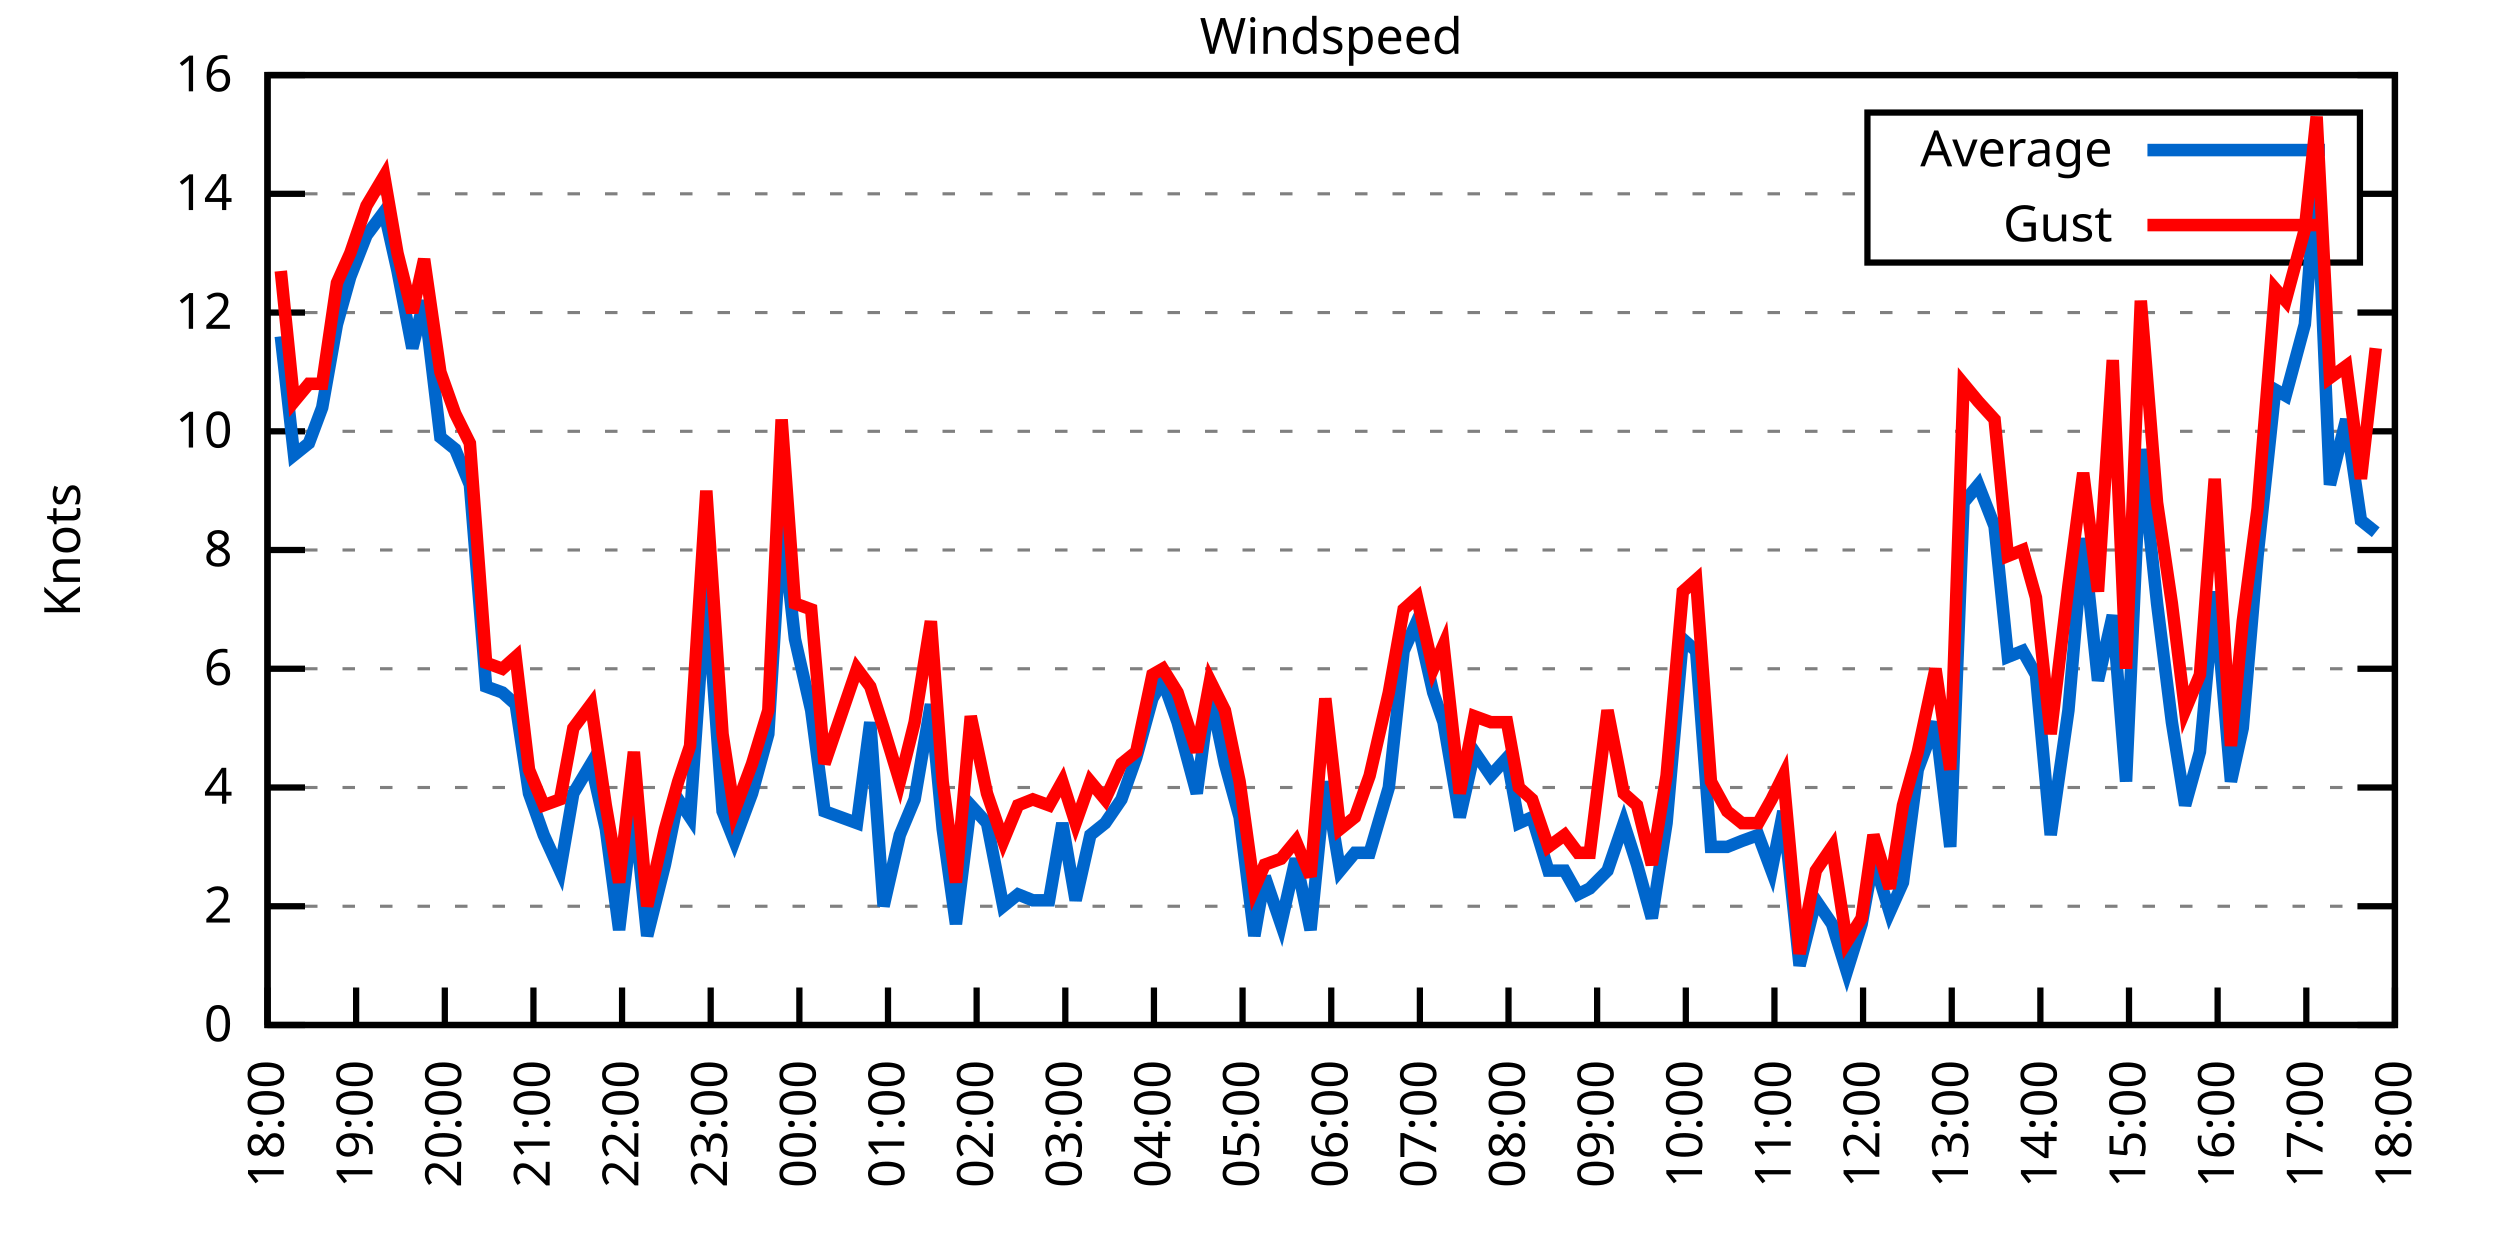
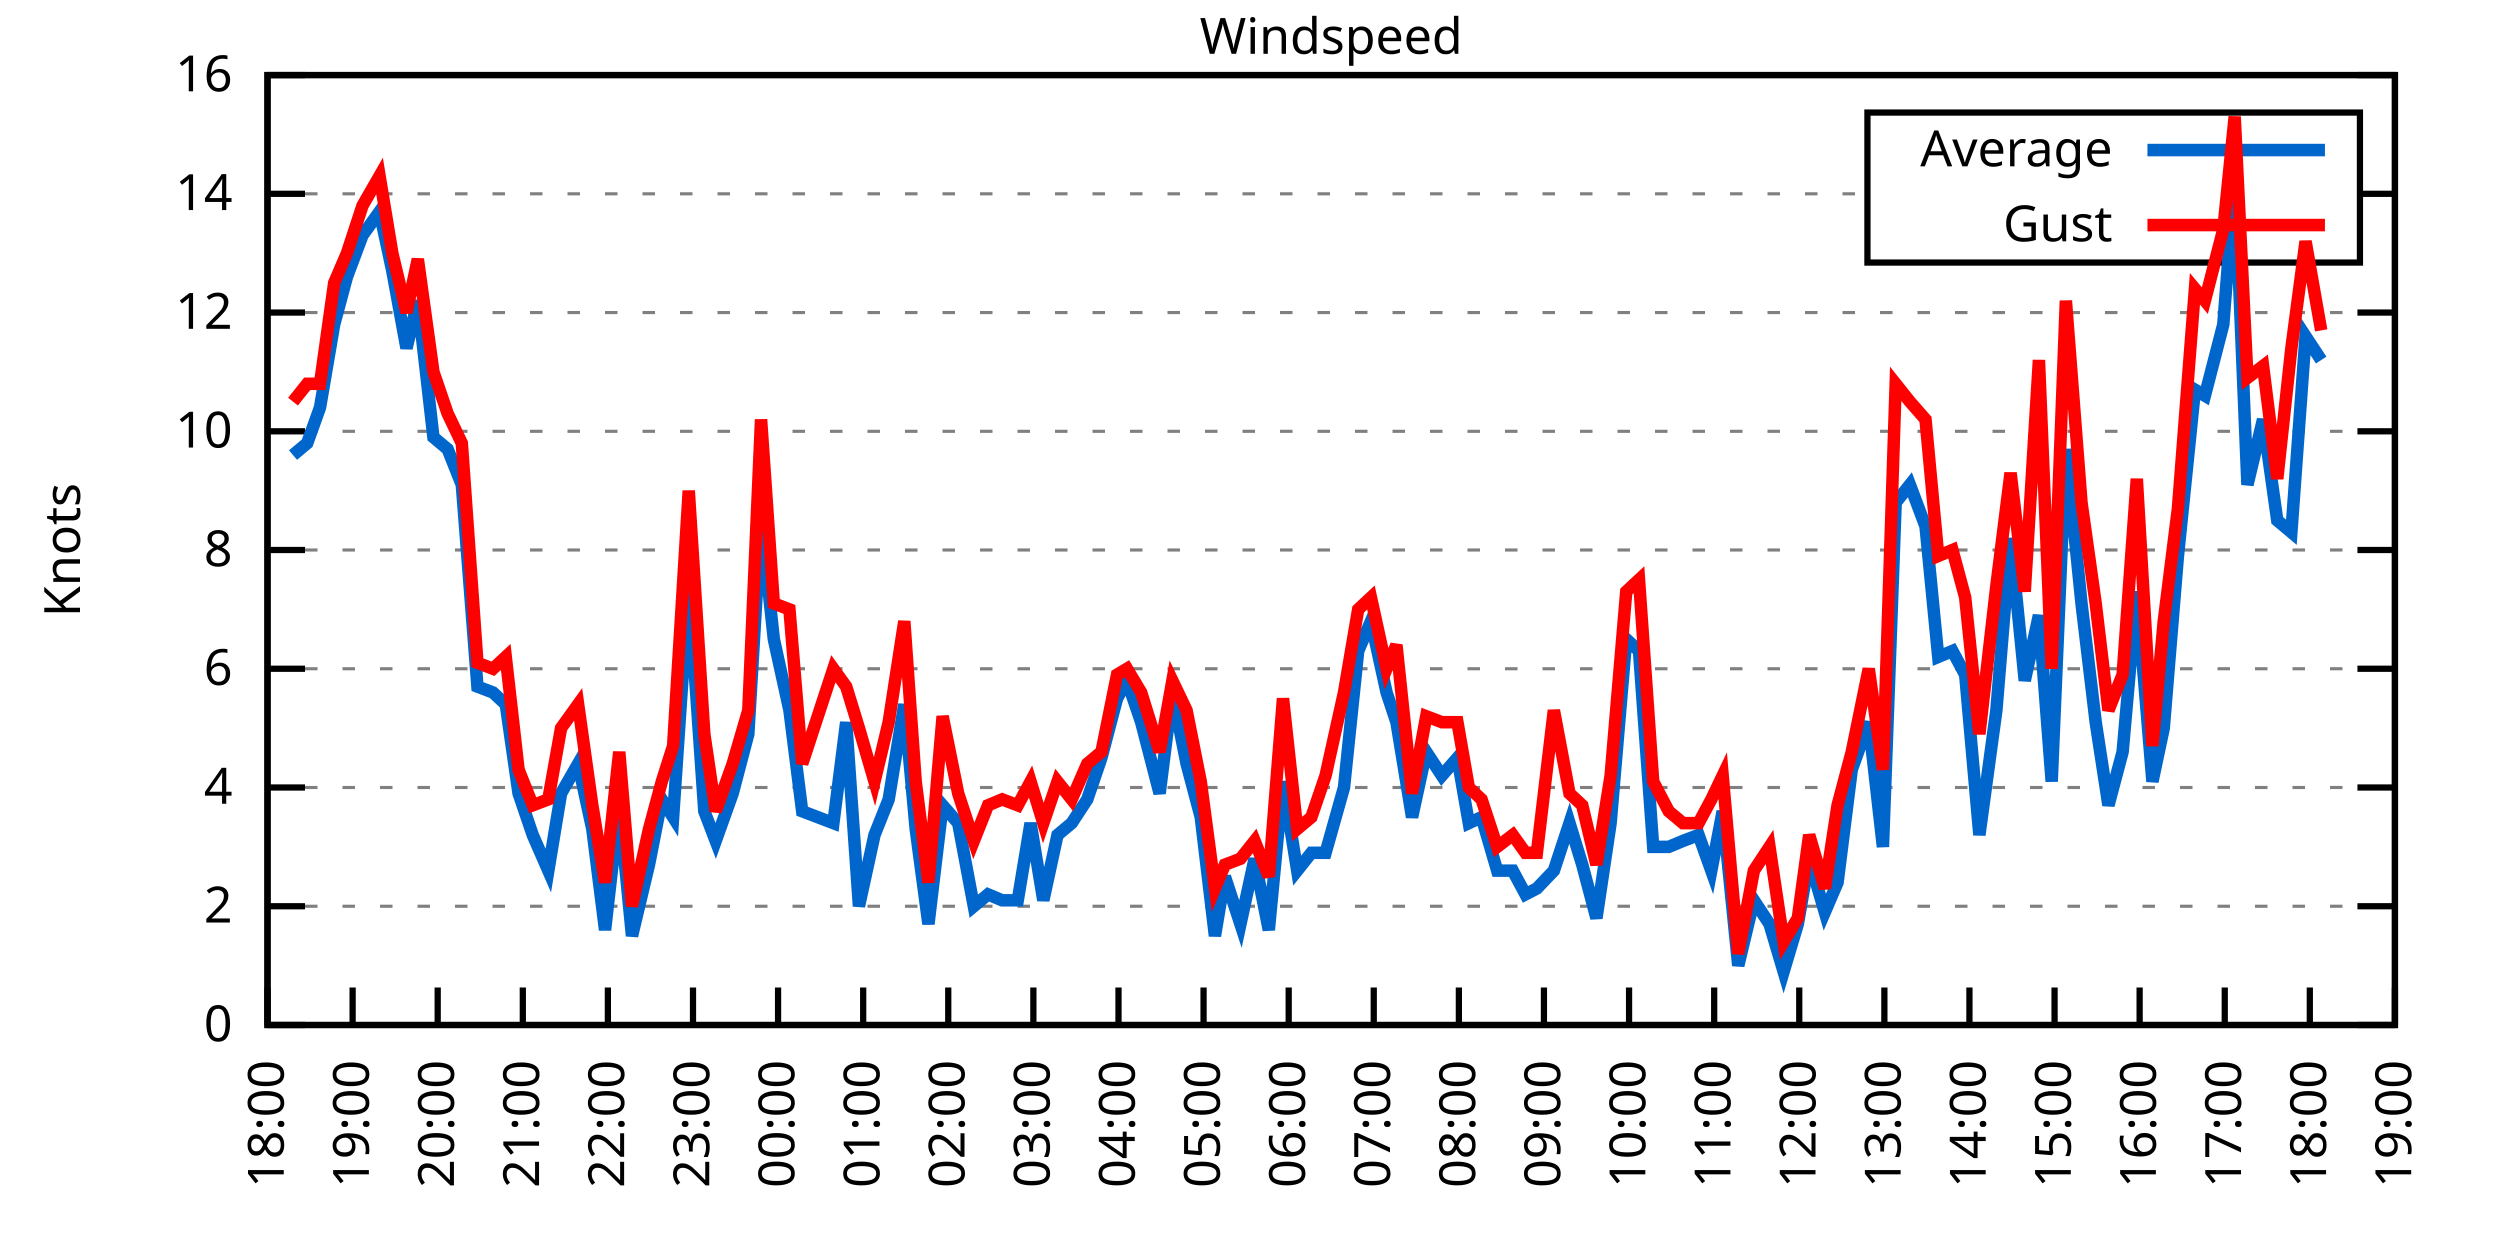
<svg xmlns="http://www.w3.org/2000/svg" xmlns:xlink="http://www.w3.org/1999/xlink" width="400" height="200" viewBox="0 0 400 200">
  <g id="gnuplot_canvas">
    <rect x="0" y="0" width="400" height="200" fill="none" />
    <defs>
      <circle id="gpDot" r="0.5" stroke-width="0.5" stroke="currentColor" />
      <path id="gpPt0" stroke-width="0.333" stroke="currentColor" d="M-1,0 h2 M0,-1 v2" />
      <path id="gpPt1" stroke-width="0.333" stroke="currentColor" d="M-1,-1 L1,1 M1,-1 L-1,1" />
      <path id="gpPt2" stroke-width="0.333" stroke="currentColor" d="M-1,0 L1,0 M0,-1 L0,1 M-1,-1 L1,1 M-1,1 L1,-1" />
      <rect id="gpPt3" stroke-width="0.333" stroke="currentColor" x="-1" y="-1" width="2" height="2" />
      <rect id="gpPt4" stroke-width="0.333" stroke="currentColor" fill="currentColor" x="-1" y="-1" width="2" height="2" />
      <circle id="gpPt5" stroke-width="0.333" stroke="currentColor" cx="0" cy="0" r="1" />
      <use xlink:href="#gpPt5" id="gpPt6" fill="currentColor" stroke="none" />
      <path id="gpPt7" stroke-width="0.333" stroke="currentColor" d="M0,-1.33 L-1.33,0.67 L1.33,0.67 z" />
      <use xlink:href="#gpPt7" id="gpPt8" fill="currentColor" stroke="none" />
      <use xlink:href="#gpPt7" id="gpPt9" stroke="currentColor" transform="rotate(180)" />
      <use xlink:href="#gpPt9" id="gpPt10" fill="currentColor" stroke="none" />
      <use xlink:href="#gpPt3" id="gpPt11" stroke="currentColor" transform="rotate(45)" />
      <use xlink:href="#gpPt11" id="gpPt12" fill="currentColor" stroke="none" />
      <path id="gpPt13" stroke-width="0.333" stroke="currentColor" d="M0,1.330 L1.265,0.411 L0.782,-1.067 L-0.782,-1.076 L-1.265,0.411 z" />
      <use xlink:href="#gpPt13" id="gpPt14" fill="currentColor" stroke="none" />
      <filter id="textbox" filterUnits="objectBoundingBox" x="0" y="0" height="1" width="1">
        <feFlood flood-color="white" flood-opacity="1" result="bgnd" />
        <feComposite in="SourceGraphic" in2="bgnd" operator="atop" />
      </filter>
      <filter id="greybox" filterUnits="objectBoundingBox" x="0" y="0" height="1" width="1">
        <feFlood flood-color="lightgrey" flood-opacity="1" result="grey" />
        <feComposite in="SourceGraphic" in2="grey" operator="atop" />
      </filter>
    </defs>
    <g fill="none" color="white" stroke="currentColor" stroke-width="1.00" stroke-linecap="butt" stroke-linejoin="miter">
</g>
    <g fill="none" color="black" stroke="currentColor" stroke-width="1.00" stroke-linecap="butt" stroke-linejoin="miter">
      <g stroke="none" shape-rendering="crispEdges">
        <polygon fill="rgb(255, 255, 255)" points="42.80,164.00 383.18,164.00 383.18,12.02 42.80,12.02 " />
      </g>
    </g>
    <g fill="none" color="black" stroke="currentColor" stroke-width="1.00" stroke-linecap="butt" stroke-linejoin="miter">
</g>
    <g fill="none" color="black" stroke="black" stroke-width="0.50" stroke-linecap="butt" stroke-linejoin="miter">
</g>
    <g fill="none" color="gray" stroke="currentColor" stroke-width="0.50" stroke-linecap="butt" stroke-linejoin="miter">
      <path stroke="gray" stroke-dasharray="2,4" class="gridline" d="M42.80,164.00 L383.19,164.00  " />
    </g>
    <g fill="none" color="gray" stroke="gray" stroke-width="1.00" stroke-linecap="butt" stroke-linejoin="miter">
</g>
    <g fill="none" color="black" stroke="currentColor" stroke-width="1.00" stroke-linecap="butt" stroke-linejoin="miter">
      <path stroke="black" d="M42.80,164.00 L48.80,164.00 M383.19,164.00 L377.19,164.00  " />
      <g transform="translate(37.20,166.60)" stroke="none" fill="black" font-family="Sans" font-size="8.00" text-anchor="end">
        <text>
          <tspan font-family="Sans"> 0</tspan>
        </text>
      </g>
    </g>
    <g fill="none" color="black" stroke="currentColor" stroke-width="1.00" stroke-linecap="butt" stroke-linejoin="miter">
</g>
    <g fill="none" color="black" stroke="black" stroke-width="0.50" stroke-linecap="butt" stroke-linejoin="miter">
</g>
    <g fill="none" color="gray" stroke="currentColor" stroke-width="0.50" stroke-linecap="butt" stroke-linejoin="miter">
      <path stroke="gray" stroke-dasharray="2,4" class="gridline" d="M42.80,145.00 L383.19,145.00  " />
    </g>
    <g fill="none" color="gray" stroke="gray" stroke-width="1.00" stroke-linecap="butt" stroke-linejoin="miter">
</g>
    <g fill="none" color="black" stroke="currentColor" stroke-width="1.00" stroke-linecap="butt" stroke-linejoin="miter">
      <path stroke="black" d="M42.80,145.00 L48.80,145.00 M383.19,145.00 L377.19,145.00  " />
      <g transform="translate(37.20,147.60)" stroke="none" fill="black" font-family="Sans" font-size="8.00" text-anchor="end">
        <text>
          <tspan font-family="Sans"> 2</tspan>
        </text>
      </g>
    </g>
    <g fill="none" color="black" stroke="currentColor" stroke-width="1.00" stroke-linecap="butt" stroke-linejoin="miter">
</g>
    <g fill="none" color="black" stroke="black" stroke-width="0.50" stroke-linecap="butt" stroke-linejoin="miter">
</g>
    <g fill="none" color="gray" stroke="currentColor" stroke-width="0.50" stroke-linecap="butt" stroke-linejoin="miter">
      <path stroke="gray" stroke-dasharray="2,4" class="gridline" d="M42.80,126.00 L383.19,126.00  " />
    </g>
    <g fill="none" color="gray" stroke="gray" stroke-width="1.00" stroke-linecap="butt" stroke-linejoin="miter">
</g>
    <g fill="none" color="black" stroke="currentColor" stroke-width="1.00" stroke-linecap="butt" stroke-linejoin="miter">
      <path stroke="black" d="M42.80,126.00 L48.80,126.00 M383.19,126.00 L377.19,126.00  " />
      <g transform="translate(37.20,128.60)" stroke="none" fill="black" font-family="Sans" font-size="8.00" text-anchor="end">
        <text>
          <tspan font-family="Sans"> 4</tspan>
        </text>
      </g>
    </g>
    <g fill="none" color="black" stroke="currentColor" stroke-width="1.00" stroke-linecap="butt" stroke-linejoin="miter">
</g>
    <g fill="none" color="black" stroke="black" stroke-width="0.50" stroke-linecap="butt" stroke-linejoin="miter">
</g>
    <g fill="none" color="gray" stroke="currentColor" stroke-width="0.50" stroke-linecap="butt" stroke-linejoin="miter">
      <path stroke="gray" stroke-dasharray="2,4" class="gridline" d="M42.80,107.00 L383.19,107.00  " />
    </g>
    <g fill="none" color="gray" stroke="gray" stroke-width="1.00" stroke-linecap="butt" stroke-linejoin="miter">
</g>
    <g fill="none" color="black" stroke="currentColor" stroke-width="1.00" stroke-linecap="butt" stroke-linejoin="miter">
      <path stroke="black" d="M42.80,107.00 L48.80,107.00 M383.19,107.00 L377.19,107.00  " />
      <g transform="translate(37.20,109.60)" stroke="none" fill="black" font-family="Sans" font-size="8.00" text-anchor="end">
        <text>
          <tspan font-family="Sans"> 6</tspan>
        </text>
      </g>
    </g>
    <g fill="none" color="black" stroke="currentColor" stroke-width="1.00" stroke-linecap="butt" stroke-linejoin="miter">
</g>
    <g fill="none" color="black" stroke="black" stroke-width="0.50" stroke-linecap="butt" stroke-linejoin="miter">
</g>
    <g fill="none" color="gray" stroke="currentColor" stroke-width="0.50" stroke-linecap="butt" stroke-linejoin="miter">
      <path stroke="gray" stroke-dasharray="2,4" class="gridline" d="M42.80,88.00 L383.19,88.00  " />
    </g>
    <g fill="none" color="gray" stroke="gray" stroke-width="1.00" stroke-linecap="butt" stroke-linejoin="miter">
</g>
    <g fill="none" color="black" stroke="currentColor" stroke-width="1.00" stroke-linecap="butt" stroke-linejoin="miter">
      <path stroke="black" d="M42.80,88.00 L48.80,88.00 M383.19,88.00 L377.19,88.00  " />
      <g transform="translate(37.20,90.60)" stroke="none" fill="black" font-family="Sans" font-size="8.00" text-anchor="end">
        <text>
          <tspan font-family="Sans"> 8</tspan>
        </text>
      </g>
    </g>
    <g fill="none" color="black" stroke="currentColor" stroke-width="1.00" stroke-linecap="butt" stroke-linejoin="miter">
</g>
    <g fill="none" color="black" stroke="black" stroke-width="0.50" stroke-linecap="butt" stroke-linejoin="miter">
</g>
    <g fill="none" color="gray" stroke="currentColor" stroke-width="0.50" stroke-linecap="butt" stroke-linejoin="miter">
      <path stroke="gray" stroke-dasharray="2,4" class="gridline" d="M42.80,69.01 L383.19,69.01  " />
    </g>
    <g fill="none" color="gray" stroke="gray" stroke-width="1.00" stroke-linecap="butt" stroke-linejoin="miter">
</g>
    <g fill="none" color="black" stroke="currentColor" stroke-width="1.00" stroke-linecap="butt" stroke-linejoin="miter">
      <path stroke="black" d="M42.80,69.01 L48.80,69.01 M383.19,69.01 L377.19,69.01  " />
      <g transform="translate(37.20,71.61)" stroke="none" fill="black" font-family="Sans" font-size="8.00" text-anchor="end">
        <text>
          <tspan font-family="Sans"> 10</tspan>
        </text>
      </g>
    </g>
    <g fill="none" color="black" stroke="currentColor" stroke-width="1.00" stroke-linecap="butt" stroke-linejoin="miter">
</g>
    <g fill="none" color="black" stroke="black" stroke-width="0.50" stroke-linecap="butt" stroke-linejoin="miter">
</g>
    <g fill="none" color="gray" stroke="currentColor" stroke-width="0.50" stroke-linecap="butt" stroke-linejoin="miter">
      <path stroke="gray" stroke-dasharray="2,4" class="gridline" d="M42.80,50.01 L383.19,50.01  " />
    </g>
    <g fill="none" color="gray" stroke="gray" stroke-width="1.00" stroke-linecap="butt" stroke-linejoin="miter">
</g>
    <g fill="none" color="black" stroke="currentColor" stroke-width="1.00" stroke-linecap="butt" stroke-linejoin="miter">
      <path stroke="black" d="M42.80,50.01 L48.80,50.01 M383.19,50.01 L377.19,50.01  " />
      <g transform="translate(37.20,52.61)" stroke="none" fill="black" font-family="Sans" font-size="8.00" text-anchor="end">
        <text>
          <tspan font-family="Sans"> 12</tspan>
        </text>
      </g>
    </g>
    <g fill="none" color="black" stroke="currentColor" stroke-width="1.00" stroke-linecap="butt" stroke-linejoin="miter">
</g>
    <g fill="none" color="black" stroke="black" stroke-width="0.50" stroke-linecap="butt" stroke-linejoin="miter">
</g>
    <g fill="none" color="gray" stroke="currentColor" stroke-width="0.50" stroke-linecap="butt" stroke-linejoin="miter">
      <path stroke="gray" stroke-dasharray="2,4" class="gridline" d="M42.80,31.01 L298.79,31.01 M377.59,31.01 L383.19,31.01  " />
    </g>
    <g fill="none" color="gray" stroke="gray" stroke-width="1.00" stroke-linecap="butt" stroke-linejoin="miter">
</g>
    <g fill="none" color="black" stroke="currentColor" stroke-width="1.00" stroke-linecap="butt" stroke-linejoin="miter">
      <path stroke="black" d="M42.80,31.01 L48.80,31.01 M383.19,31.01 L377.19,31.01  " />
      <g transform="translate(37.20,33.61)" stroke="none" fill="black" font-family="Sans" font-size="8.00" text-anchor="end">
        <text>
          <tspan font-family="Sans"> 14</tspan>
        </text>
      </g>
    </g>
    <g fill="none" color="black" stroke="currentColor" stroke-width="1.00" stroke-linecap="butt" stroke-linejoin="miter">
</g>
    <g fill="none" color="black" stroke="black" stroke-width="0.50" stroke-linecap="butt" stroke-linejoin="miter">
</g>
    <g fill="none" color="gray" stroke="currentColor" stroke-width="0.50" stroke-linecap="butt" stroke-linejoin="miter">
      <path stroke="gray" stroke-dasharray="2,4" class="gridline" d="M42.80,12.01 L383.19,12.01  " />
    </g>
    <g fill="none" color="gray" stroke="gray" stroke-width="1.00" stroke-linecap="butt" stroke-linejoin="miter">
</g>
    <g fill="none" color="black" stroke="currentColor" stroke-width="1.00" stroke-linecap="butt" stroke-linejoin="miter">
      <path stroke="black" d="M42.80,12.01 L48.80,12.01 M383.19,12.01 L377.19,12.01  " />
      <g transform="translate(37.20,14.61)" stroke="none" fill="black" font-family="Sans" font-size="8.00" text-anchor="end">
        <text>
          <tspan font-family="Sans"> 16</tspan>
        </text>
      </g>
    </g>
    <g fill="none" color="black" stroke="currentColor" stroke-width="1.00" stroke-linecap="butt" stroke-linejoin="miter">
      <path stroke="black" d="M42.80,164.00 L42.80,158.00  " />
      <g transform="translate(45.40,169.60) rotate(270.00)" stroke="none" fill="black" font-family="Sans" font-size="8.00" text-anchor="end">
        <text>
          <tspan font-family="Sans">18:00</tspan>
        </text>
      </g>
    </g>
    <g fill="none" color="black" stroke="currentColor" stroke-width="1.00" stroke-linecap="butt" stroke-linejoin="miter">
-       <path stroke="black" d="M56.98,164.00 L56.98,158.00  " />
-       <g transform="translate(59.58,169.60) rotate(270.00)" stroke="none" fill="black" font-family="Sans" font-size="8.00" text-anchor="end">
+       <path stroke="black" d="M56.42,164.00 L56.42,158.00  " />
+       <g transform="translate(59.02,169.60) rotate(270.00)" stroke="none" fill="black" font-family="Sans" font-size="8.00" text-anchor="end">
        <text>
          <tspan font-family="Sans">19:00</tspan>
        </text>
      </g>
    </g>
    <g fill="none" color="black" stroke="currentColor" stroke-width="1.00" stroke-linecap="butt" stroke-linejoin="miter">
-       <path stroke="black" d="M71.17,164.00 L71.17,158.00  " />
-       <g transform="translate(73.77,169.60) rotate(270.00)" stroke="none" fill="black" font-family="Sans" font-size="8.00" text-anchor="end">
+       <path stroke="black" d="M70.03,164.00 L70.03,158.00  " />
+       <g transform="translate(72.63,169.60) rotate(270.00)" stroke="none" fill="black" font-family="Sans" font-size="8.00" text-anchor="end">
        <text>
          <tspan font-family="Sans">20:00</tspan>
        </text>
      </g>
    </g>
    <g fill="none" color="black" stroke="currentColor" stroke-width="1.00" stroke-linecap="butt" stroke-linejoin="miter">
-       <path stroke="black" d="M85.35,164.00 L85.35,158.00  " />
-       <g transform="translate(87.95,169.60) rotate(270.00)" stroke="none" fill="black" font-family="Sans" font-size="8.00" text-anchor="end">
+       <path stroke="black" d="M83.65,164.00 L83.65,158.00  " />
+       <g transform="translate(86.25,169.60) rotate(270.00)" stroke="none" fill="black" font-family="Sans" font-size="8.00" text-anchor="end">
        <text>
          <tspan font-family="Sans">21:00</tspan>
        </text>
      </g>
    </g>
    <g fill="none" color="black" stroke="currentColor" stroke-width="1.00" stroke-linecap="butt" stroke-linejoin="miter">
-       <path stroke="black" d="M99.53,164.00 L99.53,158.00  " />
-       <g transform="translate(102.13,169.60) rotate(270.00)" stroke="none" fill="black" font-family="Sans" font-size="8.00" text-anchor="end">
+       <path stroke="black" d="M97.26,164.00 L97.26,158.00  " />
+       <g transform="translate(99.86,169.60) rotate(270.00)" stroke="none" fill="black" font-family="Sans" font-size="8.00" text-anchor="end">
        <text>
          <tspan font-family="Sans">22:00</tspan>
        </text>
      </g>
    </g>
    <g fill="none" color="black" stroke="currentColor" stroke-width="1.00" stroke-linecap="butt" stroke-linejoin="miter">
-       <path stroke="black" d="M113.71,164.00 L113.71,158.00  " />
-       <g transform="translate(116.31,169.60) rotate(270.00)" stroke="none" fill="black" font-family="Sans" font-size="8.00" text-anchor="end">
+       <path stroke="black" d="M110.88,164.00 L110.88,158.00  " />
+       <g transform="translate(113.48,169.60) rotate(270.00)" stroke="none" fill="black" font-family="Sans" font-size="8.00" text-anchor="end">
        <text>
          <tspan font-family="Sans">23:00</tspan>
        </text>
      </g>
    </g>
    <g fill="none" color="black" stroke="currentColor" stroke-width="1.00" stroke-linecap="butt" stroke-linejoin="miter">
-       <path stroke="black" d="M127.90,164.00 L127.90,158.00  " />
-       <g transform="translate(130.50,169.60) rotate(270.00)" stroke="none" fill="black" font-family="Sans" font-size="8.00" text-anchor="end">
+       <path stroke="black" d="M124.49,164.00 L124.49,158.00  " />
+       <g transform="translate(127.09,169.60) rotate(270.00)" stroke="none" fill="black" font-family="Sans" font-size="8.00" text-anchor="end">
        <text>
          <tspan font-family="Sans">00:00</tspan>
        </text>
      </g>
    </g>
    <g fill="none" color="black" stroke="currentColor" stroke-width="1.00" stroke-linecap="butt" stroke-linejoin="miter">
-       <path stroke="black" d="M142.08,164.00 L142.08,158.00  " />
-       <g transform="translate(144.68,169.60) rotate(270.00)" stroke="none" fill="black" font-family="Sans" font-size="8.00" text-anchor="end">
+       <path stroke="black" d="M138.11,164.00 L138.11,158.00  " />
+       <g transform="translate(140.71,169.60) rotate(270.00)" stroke="none" fill="black" font-family="Sans" font-size="8.00" text-anchor="end">
        <text>
          <tspan font-family="Sans">01:00</tspan>
        </text>
      </g>
    </g>
    <g fill="none" color="black" stroke="currentColor" stroke-width="1.00" stroke-linecap="butt" stroke-linejoin="miter">
-       <path stroke="black" d="M156.26,164.00 L156.26,158.00  " />
-       <g transform="translate(158.86,169.60) rotate(270.00)" stroke="none" fill="black" font-family="Sans" font-size="8.00" text-anchor="end">
+       <path stroke="black" d="M151.72,164.00 L151.72,158.00  " />
+       <g transform="translate(154.32,169.60) rotate(270.00)" stroke="none" fill="black" font-family="Sans" font-size="8.00" text-anchor="end">
        <text>
          <tspan font-family="Sans">02:00</tspan>
        </text>
      </g>
    </g>
    <g fill="none" color="black" stroke="currentColor" stroke-width="1.00" stroke-linecap="butt" stroke-linejoin="miter">
-       <path stroke="black" d="M170.45,164.00 L170.45,158.00  " />
-       <g transform="translate(173.05,169.60) rotate(270.00)" stroke="none" fill="black" font-family="Sans" font-size="8.00" text-anchor="end">
+       <path stroke="black" d="M165.34,164.00 L165.34,158.00  " />
+       <g transform="translate(167.94,169.60) rotate(270.00)" stroke="none" fill="black" font-family="Sans" font-size="8.00" text-anchor="end">
        <text>
          <tspan font-family="Sans">03:00</tspan>
        </text>
      </g>
    </g>
    <g fill="none" color="black" stroke="currentColor" stroke-width="1.00" stroke-linecap="butt" stroke-linejoin="miter">
-       <path stroke="black" d="M184.63,164.00 L184.63,158.00  " />
-       <g transform="translate(187.23,169.60) rotate(270.00)" stroke="none" fill="black" font-family="Sans" font-size="8.00" text-anchor="end">
+       <path stroke="black" d="M178.96,164.00 L178.96,158.00  " />
+       <g transform="translate(181.56,169.60) rotate(270.00)" stroke="none" fill="black" font-family="Sans" font-size="8.00" text-anchor="end">
        <text>
          <tspan font-family="Sans">04:00</tspan>
        </text>
      </g>
    </g>
    <g fill="none" color="black" stroke="currentColor" stroke-width="1.00" stroke-linecap="butt" stroke-linejoin="miter">
-       <path stroke="black" d="M198.81,164.00 L198.81,158.00  " />
-       <g transform="translate(201.41,169.60) rotate(270.00)" stroke="none" fill="black" font-family="Sans" font-size="8.00" text-anchor="end">
+       <path stroke="black" d="M192.57,164.00 L192.57,158.00  " />
+       <g transform="translate(195.17,169.60) rotate(270.00)" stroke="none" fill="black" font-family="Sans" font-size="8.00" text-anchor="end">
        <text>
          <tspan font-family="Sans">05:00</tspan>
        </text>
      </g>
    </g>
    <g fill="none" color="black" stroke="currentColor" stroke-width="1.00" stroke-linecap="butt" stroke-linejoin="miter">
-       <path stroke="black" d="M213.00,164.00 L213.00,158.00  " />
-       <g transform="translate(215.60,169.60) rotate(270.00)" stroke="none" fill="black" font-family="Sans" font-size="8.00" text-anchor="end">
+       <path stroke="black" d="M206.19,164.00 L206.19,158.00  " />
+       <g transform="translate(208.79,169.60) rotate(270.00)" stroke="none" fill="black" font-family="Sans" font-size="8.00" text-anchor="end">
        <text>
          <tspan font-family="Sans">06:00</tspan>
        </text>
      </g>
    </g>
    <g fill="none" color="black" stroke="currentColor" stroke-width="1.00" stroke-linecap="butt" stroke-linejoin="miter">
-       <path stroke="black" d="M227.18,164.00 L227.18,158.00  " />
-       <g transform="translate(229.78,169.60) rotate(270.00)" stroke="none" fill="black" font-family="Sans" font-size="8.00" text-anchor="end">
+       <path stroke="black" d="M219.80,164.00 L219.80,158.00  " />
+       <g transform="translate(222.40,169.60) rotate(270.00)" stroke="none" fill="black" font-family="Sans" font-size="8.00" text-anchor="end">
        <text>
          <tspan font-family="Sans">07:00</tspan>
        </text>
      </g>
    </g>
    <g fill="none" color="black" stroke="currentColor" stroke-width="1.00" stroke-linecap="butt" stroke-linejoin="miter">
-       <path stroke="black" d="M241.36,164.00 L241.36,158.00  " />
-       <g transform="translate(243.96,169.60) rotate(270.00)" stroke="none" fill="black" font-family="Sans" font-size="8.00" text-anchor="end">
+       <path stroke="black" d="M233.42,164.00 L233.42,158.00  " />
+       <g transform="translate(236.02,169.60) rotate(270.00)" stroke="none" fill="black" font-family="Sans" font-size="8.00" text-anchor="end">
        <text>
          <tspan font-family="Sans">08:00</tspan>
        </text>
      </g>
    </g>
    <g fill="none" color="black" stroke="currentColor" stroke-width="1.00" stroke-linecap="butt" stroke-linejoin="miter">
-       <path stroke="black" d="M255.54,164.00 L255.54,158.00  " />
-       <g transform="translate(258.14,169.60) rotate(270.00)" stroke="none" fill="black" font-family="Sans" font-size="8.00" text-anchor="end">
+       <path stroke="black" d="M247.03,164.00 L247.03,158.00  " />
+       <g transform="translate(249.63,169.60) rotate(270.00)" stroke="none" fill="black" font-family="Sans" font-size="8.00" text-anchor="end">
        <text>
          <tspan font-family="Sans">09:00</tspan>
        </text>
      </g>
    </g>
    <g fill="none" color="black" stroke="currentColor" stroke-width="1.00" stroke-linecap="butt" stroke-linejoin="miter">
-       <path stroke="black" d="M269.73,164.00 L269.73,158.00  " />
-       <g transform="translate(272.33,169.60) rotate(270.00)" stroke="none" fill="black" font-family="Sans" font-size="8.00" text-anchor="end">
+       <path stroke="black" d="M260.65,164.00 L260.65,158.00  " />
+       <g transform="translate(263.25,169.60) rotate(270.00)" stroke="none" fill="black" font-family="Sans" font-size="8.00" text-anchor="end">
        <text>
          <tspan font-family="Sans">10:00</tspan>
        </text>
      </g>
    </g>
    <g fill="none" color="black" stroke="currentColor" stroke-width="1.00" stroke-linecap="butt" stroke-linejoin="miter">
-       <path stroke="black" d="M283.91,164.00 L283.91,158.00  " />
-       <g transform="translate(286.51,169.60) rotate(270.00)" stroke="none" fill="black" font-family="Sans" font-size="8.00" text-anchor="end">
+       <path stroke="black" d="M274.27,164.00 L274.27,158.00  " />
+       <g transform="translate(276.87,169.60) rotate(270.00)" stroke="none" fill="black" font-family="Sans" font-size="8.00" text-anchor="end">
        <text>
          <tspan font-family="Sans">11:00</tspan>
        </text>
      </g>
    </g>
    <g fill="none" color="black" stroke="currentColor" stroke-width="1.00" stroke-linecap="butt" stroke-linejoin="miter">
-       <path stroke="black" d="M298.09,164.00 L298.09,158.00  " />
-       <g transform="translate(300.69,169.60) rotate(270.00)" stroke="none" fill="black" font-family="Sans" font-size="8.00" text-anchor="end">
+       <path stroke="black" d="M287.88,164.00 L287.88,158.00  " />
+       <g transform="translate(290.48,169.60) rotate(270.00)" stroke="none" fill="black" font-family="Sans" font-size="8.00" text-anchor="end">
        <text>
          <tspan font-family="Sans">12:00</tspan>
        </text>
      </g>
    </g>
    <g fill="none" color="black" stroke="currentColor" stroke-width="1.00" stroke-linecap="butt" stroke-linejoin="miter">
-       <path stroke="black" d="M312.28,164.00 L312.28,158.00  " />
-       <g transform="translate(314.88,169.60) rotate(270.00)" stroke="none" fill="black" font-family="Sans" font-size="8.00" text-anchor="end">
+       <path stroke="black" d="M301.50,164.00 L301.50,158.00  " />
+       <g transform="translate(304.10,169.60) rotate(270.00)" stroke="none" fill="black" font-family="Sans" font-size="8.00" text-anchor="end">
        <text>
          <tspan font-family="Sans">13:00</tspan>
        </text>
      </g>
    </g>
    <g fill="none" color="black" stroke="currentColor" stroke-width="1.00" stroke-linecap="butt" stroke-linejoin="miter">
-       <path stroke="black" d="M326.46,164.00 L326.46,158.00  " />
-       <g transform="translate(329.06,169.60) rotate(270.00)" stroke="none" fill="black" font-family="Sans" font-size="8.00" text-anchor="end">
+       <path stroke="black" d="M315.11,164.00 L315.11,158.00  " />
+       <g transform="translate(317.71,169.60) rotate(270.00)" stroke="none" fill="black" font-family="Sans" font-size="8.00" text-anchor="end">
        <text>
          <tspan font-family="Sans">14:00</tspan>
        </text>
      </g>
    </g>
    <g fill="none" color="black" stroke="currentColor" stroke-width="1.00" stroke-linecap="butt" stroke-linejoin="miter">
-       <path stroke="black" d="M340.64,164.00 L340.64,158.00  " />
-       <g transform="translate(343.24,169.60) rotate(270.00)" stroke="none" fill="black" font-family="Sans" font-size="8.00" text-anchor="end">
+       <path stroke="black" d="M328.73,164.00 L328.73,158.00  " />
+       <g transform="translate(331.33,169.60) rotate(270.00)" stroke="none" fill="black" font-family="Sans" font-size="8.00" text-anchor="end">
        <text>
          <tspan font-family="Sans">15:00</tspan>
        </text>
      </g>
    </g>
    <g fill="none" color="black" stroke="currentColor" stroke-width="1.00" stroke-linecap="butt" stroke-linejoin="miter">
-       <path stroke="black" d="M354.82,164.00 L354.82,158.00  " />
-       <g transform="translate(357.42,169.60) rotate(270.00)" stroke="none" fill="black" font-family="Sans" font-size="8.00" text-anchor="end">
+       <path stroke="black" d="M342.34,164.00 L342.34,158.00  " />
+       <g transform="translate(344.94,169.60) rotate(270.00)" stroke="none" fill="black" font-family="Sans" font-size="8.00" text-anchor="end">
        <text>
          <tspan font-family="Sans">16:00</tspan>
        </text>
      </g>
    </g>
    <g fill="none" color="black" stroke="currentColor" stroke-width="1.00" stroke-linecap="butt" stroke-linejoin="miter">
-       <path stroke="black" d="M369.01,164.00 L369.01,158.00  " />
-       <g transform="translate(371.61,169.60) rotate(270.00)" stroke="none" fill="black" font-family="Sans" font-size="8.00" text-anchor="end">
+       <path stroke="black" d="M355.96,164.00 L355.96,158.00  " />
+       <g transform="translate(358.56,169.60) rotate(270.00)" stroke="none" fill="black" font-family="Sans" font-size="8.00" text-anchor="end">
        <text>
          <tspan font-family="Sans">17:00</tspan>
+         </text>
+       </g>
+     </g>
+     <g fill="none" color="black" stroke="currentColor" stroke-width="1.00" stroke-linecap="butt" stroke-linejoin="miter">
+       <path stroke="black" d="M369.57,164.00 L369.57,158.00  " />
+       <g transform="translate(372.17,169.60) rotate(270.00)" stroke="none" fill="black" font-family="Sans" font-size="8.00" text-anchor="end">
+         <text>
+           <tspan font-family="Sans">18:00</tspan>
        </text>
      </g>
    </g>
    <g fill="none" color="black" stroke="currentColor" stroke-width="1.00" stroke-linecap="butt" stroke-linejoin="miter">
      <path stroke="black" d="M383.19,164.00 L383.19,158.00  " />
      <g transform="translate(385.79,169.60) rotate(270.00)" stroke="none" fill="black" font-family="Sans" font-size="8.00" text-anchor="end">
        <text>
-           <tspan font-family="Sans">18:00</tspan>
+           <tspan font-family="Sans">19:00</tspan>
        </text>
      </g>
    </g>
    <g fill="none" color="black" stroke="currentColor" stroke-width="1.00" stroke-linecap="butt" stroke-linejoin="miter">
</g>
    <g fill="none" color="black" stroke="currentColor" stroke-width="1.00" stroke-linecap="butt" stroke-linejoin="miter">
      <path stroke="black" d="M42.80,12.01 L42.80,164.00 L383.19,164.00 L383.19,12.01 L42.80,12.01 Z  " />
    </g>
    <g fill="none" color="black" stroke="currentColor" stroke-width="1.00" stroke-linecap="butt" stroke-linejoin="miter">
</g>
    <g fill="none" color="black" stroke="currentColor" stroke-width="1.00" stroke-linecap="butt" stroke-linejoin="miter">
      <path stroke="black" d="M298.79,42.01 L298.79,18.01 L377.59,18.01 L377.59,42.01 L298.79,42.01 Z  " />
    </g>
    <g id="Windspeed_plot_1">
      <g fill="none" color="white" stroke="black" stroke-width="2.00" stroke-linecap="butt" stroke-linejoin="miter">
</g>
      <g fill="none" color="black" stroke="currentColor" stroke-width="2.00" stroke-linecap="butt" stroke-linejoin="miter">
        <g transform="translate(337.99,26.61)" stroke="none" fill="black" font-family="Sans" font-size="8.00" text-anchor="end">
          <text>
            <tspan font-family="Sans">Average</tspan>
          </text>
        </g>
      </g>
      <g fill="none" color="black" stroke="currentColor" stroke-width="2.00" stroke-linecap="butt" stroke-linejoin="miter">
-         <path stroke="rgb(  0, 102, 204)" d="M343.59,24.01 L371.99,24.01 M44.93,53.81 L47.05,72.81 L49.42,70.91 L51.55,65.21 L53.91,51.91 L56.04,44.31   L58.64,37.66 L61.47,33.86 L63.60,43.36 L65.97,55.71 L67.86,48.11 L70.46,69.96 L72.82,71.86 L75.18,77.56   L77.78,109.85 L80.38,110.80 L82.51,112.70 L84.64,126.95 L87.00,133.60 L89.60,139.30 L91.73,126.95 L94.57,122.20   L96.93,132.65 L99.06,148.80 L101.42,128.85 L103.55,149.75 L106.39,138.35 L108.51,127.90 L110.41,130.75 L113.01,93.70   L115.61,129.80 L117.50,134.55 L120.33,126.95 L122.93,117.45 L125.06,83.26 L127.19,102.25 L129.79,113.65 L131.92,129.80   L137.12,131.70 L139.24,115.55 L141.37,145.00 L143.97,133.60 L146.34,127.90 L148.94,112.70 L150.83,132.65 L152.95,147.85   L155.32,128.85 L157.92,131.70 L160.52,145.00 L162.88,143.10 L165.25,144.05 L167.85,144.05 L169.97,131.70 L172.10,144.05   L174.46,133.60 L176.83,131.70 L179.43,127.90 L181.79,121.25 L184.39,111.75 L186.05,108.90 L188.41,115.55 L191.48,126.95   L193.61,110.80 L195.98,122.20 L198.34,130.75 L200.70,149.75 L202.36,140.25 L204.96,147.85 L207.32,137.40 L209.69,148.80   L212.05,125.05 L214.41,139.30 L216.78,136.45 L219.14,136.45 L222.21,126.00 L224.58,104.15 L226.71,99.40 L229.31,110.80   L230.96,115.55 L233.56,130.75 L235.92,120.30 L238.52,124.10 L241.12,121.25 L243.02,131.70 L245.14,130.75 L247.74,139.30   L250.34,139.30 L252.47,143.10 L254.36,142.15 L257.20,139.30 L259.80,131.70 L261.93,138.35 L264.29,146.90 L266.65,131.70   L269.25,102.25 L271.38,104.15 L273.75,135.50 L276.35,135.50 L278.71,134.55 L281.31,133.60 L283.44,139.30 L285.33,129.80   L287.93,154.50 L290.53,144.05 L293.13,147.85 L295.49,155.45 L297.86,147.85 L299.75,137.40 L302.35,145.95 L304.47,141.20   L306.84,123.15 L309.68,115.55 L312.04,135.50 L314.17,80.41 L316.53,77.56 L319.13,84.21 L321.26,105.10 L323.62,104.15   L325.75,107.95 L328.11,133.60 L330.95,113.65 L333.31,86.11 L335.68,108.90 L338.04,98.45 L340.17,125.05 L342.53,71.86   L345.13,96.55 L347.50,115.55 L349.62,128.85 L351.99,120.30 L354.35,94.65 L356.95,125.05 L358.84,116.50 L361.21,88.95   L364.04,62.36 L365.70,63.31 L368.77,51.91 L370.66,28.16 L372.79,77.56 L375.39,67.11 L377.75,83.26 L380.12,85.16    " />
+         <path stroke="rgb(  0, 102, 204)" d="M343.59,24.01 L371.99,24.01 M46.88,72.81 L49.15,70.91 L51.20,65.21 L53.47,51.91 L55.51,44.31 L58.00,37.66   L60.73,33.86 L62.77,43.36 L65.04,55.71 L66.85,48.11 L69.35,69.96 L71.62,71.86 L73.89,77.56 L76.39,109.85   L78.88,110.80 L80.92,112.70 L82.97,126.95 L85.24,133.60 L87.73,139.30 L89.77,126.95 L92.50,122.20 L94.77,132.65   L96.81,148.80 L99.08,128.85 L101.12,149.75 L103.84,138.35 L105.89,127.90 L107.70,130.75 L110.20,93.70 L112.69,129.80   L114.51,134.55 L117.23,126.95 L119.73,117.45 L121.77,83.26 L123.81,102.25 L126.31,113.65 L128.35,129.80 L133.34,131.70   L135.39,115.55 L137.43,145.00 L139.92,133.60 L142.19,127.90 L144.69,112.70 L146.51,132.65 L148.55,147.85 L150.82,128.85   L153.31,131.70 L155.81,145.00 L158.08,143.10 L160.35,144.05 L162.84,144.05 L164.89,131.70 L166.93,144.05 L169.20,133.60   L171.47,131.70 L173.96,127.90 L176.23,121.25 L178.73,111.75 L180.32,108.90 L182.59,115.55 L185.54,126.95 L187.58,110.80   L189.85,122.20 L192.12,130.75 L194.39,149.75 L195.98,140.25 L198.47,147.85 L200.74,137.40 L203.01,148.80 L205.28,125.05   L207.55,139.30 L209.82,136.45 L212.09,136.45 L215.04,126.00 L217.31,104.15 L219.35,99.40 L221.85,110.80 L223.43,115.55   L225.93,130.75 L228.20,120.30 L230.70,124.10 L233.19,121.25 L235.01,131.70 L237.05,130.75 L239.55,139.30 L242.04,139.30   L244.08,143.10 L245.90,142.15 L248.62,139.30 L251.12,131.70 L253.16,138.35 L255.43,146.90 L257.70,131.70 L260.20,102.25   L262.24,104.15 L264.51,135.50 L267.00,135.50 L269.27,134.55 L271.77,133.60 L273.81,139.30 L275.63,129.80 L278.12,154.50   L280.62,144.05 L283.12,147.85 L285.38,155.45 L287.65,147.85 L289.47,137.40 L291.97,145.95 L294.01,141.20 L296.28,123.15   L299.00,115.55 L301.27,135.50 L303.31,80.41 L305.58,77.56 L308.08,84.21 L310.12,105.10 L312.39,104.15 L314.43,107.95   L316.70,133.60 L319.42,113.65 L321.69,86.11 L323.96,108.90 L326.23,98.45 L328.27,125.05 L330.54,71.86 L333.04,96.55   L335.31,115.55 L337.35,128.85 L339.62,120.30 L341.89,94.65 L344.39,125.05 L346.20,116.50 L348.47,88.95 L351.19,62.36   L352.78,63.31 L355.73,51.91 L357.55,28.16 L359.59,77.56 L362.09,67.11 L364.36,83.26 L366.62,85.16 L368.89,53.81   L371.39,57.61  " />
      </g>
    </g>
    <g id="Windspeed_plot_2">
      <g fill="none" color="black" stroke="currentColor" stroke-width="2.00" stroke-linecap="butt" stroke-linejoin="miter">
        <g transform="translate(337.99,38.61)" stroke="none" fill="black" font-family="Sans" font-size="8.00" text-anchor="end">
          <text>
            <tspan font-family="Sans">Gust</tspan>
          </text>
        </g>
      </g>
      <g fill="none" color="black" stroke="currentColor" stroke-width="2.00" stroke-linecap="butt" stroke-linejoin="miter">
-         <path stroke="rgb(255,   0,   0)" d="M343.59,36.01 L371.99,36.01 M44.93,43.36 L47.05,64.26 L49.42,61.41 L51.55,61.41 L53.91,45.26 L56.04,40.51   L58.64,32.91 L61.47,28.16 L63.60,40.51 L65.97,50.01 L67.86,41.46 L70.46,59.51 L72.82,66.16 L75.18,70.91   L77.78,106.05 L80.38,107.00 L82.51,105.10 L84.64,123.15 L87.00,128.85 L89.60,127.90 L91.73,116.50 L94.57,112.70   L96.93,128.85 L99.06,141.20 L101.42,120.30 L103.55,145.00 L106.39,132.65 L108.51,125.05 L110.41,119.35 L113.01,78.51   L115.61,117.45 L117.50,129.80 L120.33,122.20 L122.93,113.65 L125.06,67.11 L127.19,96.55 L129.79,97.50 L131.92,122.20   L137.12,107.00 L139.24,109.85 L141.37,116.50 L143.97,125.05 L146.34,115.55 L148.94,99.40 L150.83,125.05 L152.95,141.20   L155.32,114.60 L157.92,126.95 L160.52,134.55 L162.88,128.85 L165.25,127.90 L167.85,128.85 L169.97,125.05 L172.10,131.70   L174.46,125.05 L176.83,127.90 L179.43,122.20 L181.79,120.30 L184.39,107.95 L186.05,107.00 L188.41,110.80 L191.48,120.30   L193.61,108.90 L195.98,113.65 L198.34,125.05 L200.70,142.15 L202.36,138.35 L204.96,137.40 L207.32,134.55 L209.69,140.25   L212.05,111.75 L214.41,132.65 L216.78,130.75 L219.14,124.10 L222.21,110.80 L224.58,97.50 L226.71,95.60 L229.31,107.00   L230.96,103.20 L233.56,126.95 L235.92,114.60 L238.52,115.55 L241.12,115.55 L243.02,126.00 L245.14,127.90 L247.74,135.50   L250.34,133.60 L252.47,136.45 L254.36,136.45 L257.20,113.65 L259.80,126.95 L261.93,128.85 L264.29,138.35 L266.65,124.10   L269.25,94.65 L271.38,92.75 L273.75,125.05 L276.35,129.80 L278.71,131.70 L281.31,131.70 L283.44,127.90 L285.33,124.10   L287.93,152.60 L290.53,139.30 L293.13,135.50 L295.49,150.70 L297.86,146.90 L299.75,133.60 L302.35,142.15 L304.47,128.85   L306.84,120.30 L309.68,107.00 L312.04,123.15 L314.17,61.41 L316.53,64.26 L319.13,67.11 L321.26,88.95 L323.62,88.00   L325.75,95.60 L328.11,117.45 L330.95,93.70 L333.31,75.66 L335.68,94.65 L338.04,57.61 L340.17,107.00 L342.53,48.11   L345.13,80.41 L347.50,96.55 L349.62,113.65 L351.99,107.95 L354.35,76.61 L356.95,119.35 L358.84,99.40 L361.21,81.36   L364.04,46.21 L365.70,48.11 L368.77,36.71 L370.66,18.66 L372.79,60.46 L375.39,58.56 L377.75,76.61 L380.12,55.71    " />
+         <path stroke="rgb(255,   0,   0)" d="M343.59,36.01 L371.99,36.01 M46.88,64.26 L49.15,61.41 L51.20,61.41 L53.47,45.26 L55.51,40.51 L58.00,32.91   L60.73,28.16 L62.77,40.51 L65.04,50.01 L66.85,41.46 L69.35,59.51 L71.62,66.16 L73.89,70.91 L76.39,106.05   L78.88,107.00 L80.92,105.10 L82.97,123.15 L85.24,128.85 L87.73,127.90 L89.77,116.50 L92.50,112.70 L94.77,128.85   L96.81,141.20 L99.08,120.30 L101.12,145.00 L103.84,132.65 L105.89,125.05 L107.70,119.35 L110.20,78.51 L112.69,117.45   L114.51,129.80 L117.23,122.20 L119.73,113.65 L121.77,67.11 L123.81,96.55 L126.31,97.50 L128.35,122.20 L133.34,107.00   L135.39,109.85 L137.43,116.50 L139.92,125.05 L142.19,115.55 L144.69,99.40 L146.51,125.05 L148.55,141.20 L150.82,114.60   L153.31,126.95 L155.81,134.55 L158.08,128.85 L160.35,127.90 L162.84,128.85 L164.89,125.05 L166.93,131.70 L169.20,125.05   L171.47,127.90 L173.96,122.20 L176.23,120.30 L178.73,107.95 L180.32,107.00 L182.59,110.80 L185.54,120.30 L187.58,108.90   L189.85,113.65 L192.12,125.05 L194.39,142.15 L195.98,138.35 L198.47,137.40 L200.74,134.55 L203.01,140.25 L205.28,111.75   L207.55,132.65 L209.82,130.75 L212.09,124.10 L215.04,110.80 L217.31,97.50 L219.35,95.60 L221.85,107.00 L223.43,103.20   L225.93,126.95 L228.20,114.60 L230.70,115.55 L233.19,115.55 L235.01,126.00 L237.05,127.90 L239.55,135.50 L242.04,133.60   L244.08,136.45 L245.90,136.45 L248.62,113.65 L251.12,126.95 L253.16,128.85 L255.43,138.35 L257.70,124.10 L260.20,94.65   L262.24,92.75 L264.51,125.05 L267.00,129.80 L269.27,131.70 L271.77,131.70 L273.81,127.90 L275.63,124.10 L278.12,152.60   L280.62,139.30 L283.12,135.50 L285.38,150.70 L287.65,146.90 L289.47,133.60 L291.97,142.15 L294.01,128.85 L296.28,120.30   L299.00,107.00 L301.27,123.15 L303.31,61.41 L305.58,64.26 L308.08,67.11 L310.12,88.95 L312.39,88.00 L314.43,95.60   L316.70,117.45 L319.42,93.70 L321.69,75.66 L323.96,94.65 L326.23,57.61 L328.27,107.00 L330.54,48.11 L333.04,80.41   L335.31,96.55 L337.35,113.65 L339.62,107.95 L341.89,76.61 L344.39,119.35 L346.20,99.40 L348.47,81.36 L351.19,46.21   L352.78,48.11 L355.73,36.71 L357.55,18.66 L359.59,60.46 L362.09,58.56 L364.36,76.61 L366.62,55.71 L368.89,38.61   L371.39,52.86  " />
      </g>
    </g>
    <g fill="none" color="black" stroke="currentColor" stroke-width="2.00" stroke-linecap="butt" stroke-linejoin="miter">
</g>
    <g fill="none" color="black" stroke="black" stroke-width="1.00" stroke-linecap="butt" stroke-linejoin="miter">
</g>
    <g fill="none" color="black" stroke="currentColor" stroke-width="1.00" stroke-linecap="butt" stroke-linejoin="miter">
      <path stroke="black" d="M42.80,12.01 L42.80,164.00 L383.19,164.00 L383.19,12.01 L42.80,12.01 Z  " />
      <g transform="translate(12.80,88.01) rotate(270.00)" stroke="none" fill="black" font-family="Sans" font-size="8.00" text-anchor="middle">
        <text>
          <tspan font-family="Sans">Knots</tspan>
        </text>
      </g>
    </g>
    <g fill="none" color="black" stroke="currentColor" stroke-width="1.00" stroke-linecap="butt" stroke-linejoin="miter">
</g>
    <g fill="none" color="black" stroke="currentColor" stroke-width="1.00" stroke-linecap="butt" stroke-linejoin="miter">
      <g transform="translate(212.99,8.61)" stroke="none" fill="black" font-family="Sans" font-size="8.00" text-anchor="middle">
        <text>
          <tspan font-family="Sans">Windspeed</tspan>
        </text>
      </g>
    </g>
    <g fill="none" color="black" stroke="currentColor" stroke-width="1.00" stroke-linecap="butt" stroke-linejoin="miter">
</g>
  </g>
</svg>
